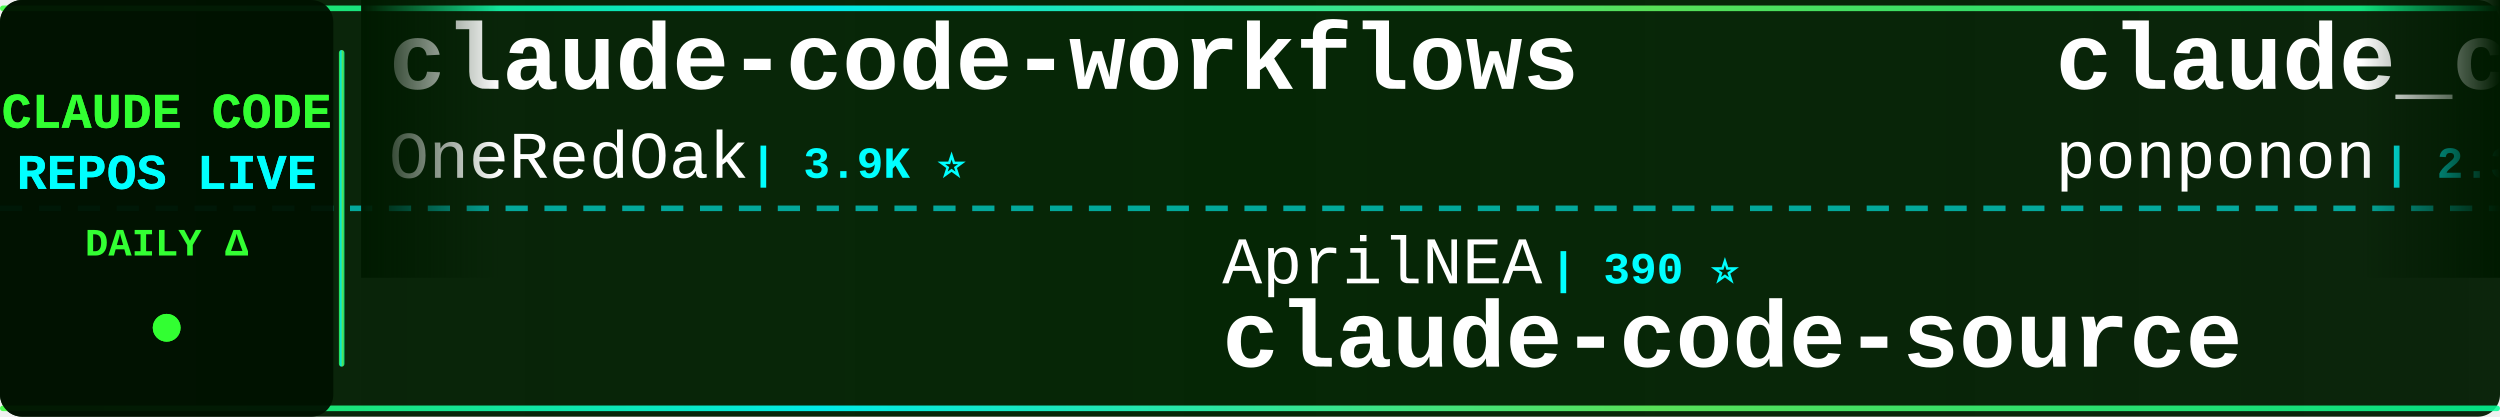
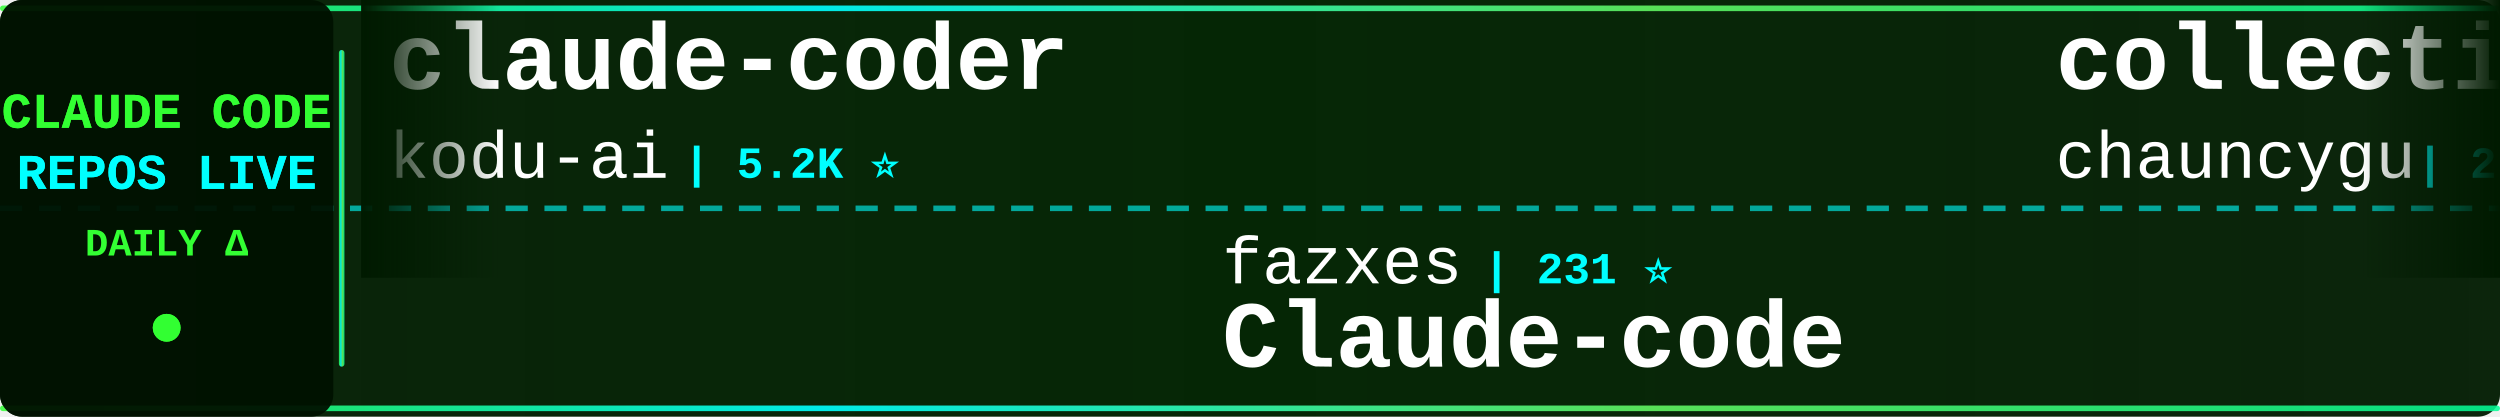
<svg xmlns="http://www.w3.org/2000/svg" width="900" height="150">
  <defs>
    <linearGradient id="tickerBg" x1="0%" y1="0%" x2="100%" y2="0%">
      <stop offset="0%" style="stop-color:#001a00;stop-opacity:0.95" />
      <stop offset="50%" style="stop-color:#002200;stop-opacity:0.98" />
      <stop offset="100%" style="stop-color:#001a00;stop-opacity:0.95" />
    </linearGradient>
    <linearGradient id="borderGrad" x1="0%" y1="0%" x2="100%" y2="0%">
      <stop offset="0%" style="stop-color:#33ff33;stop-opacity:0.85">
        <animate attributeName="stop-opacity" values="0.85;1;0.85" dur="2s" repeatCount="indefinite" />
      </stop>
      <stop offset="33%" style="stop-color:#00ffff;stop-opacity:0.9">
        <animate attributeName="stop-opacity" values="0.9;1;0.9" dur="2.2s" repeatCount="indefinite" />
      </stop>
      <stop offset="66%" style="stop-color:#66ff66;stop-opacity:0.85">
        <animate attributeName="stop-opacity" values="0.85;1;0.85" dur="1.8s" repeatCount="indefinite" />
      </stop>
      <stop offset="100%" style="stop-color:#00ff99;stop-opacity:0.85">
        <animate attributeName="stop-opacity" values="0.85;1;0.85" dur="2s" repeatCount="indefinite" />
      </stop>
    </linearGradient>
    <filter id="textGlow">
      <feGaussianBlur stdDeviation="0.1" result="coloredBlur" />
      <feMerge>
        <feMergeNode in="coloredBlur" />
        <feMergeNode in="SourceGraphic" />
      </feMerge>
    </filter>
    <filter id="metricGlow">
      <feGaussianBlur stdDeviation="0.2" result="coloredBlur" />
      <feMerge>
        <feMergeNode in="coloredBlur" />
        <feMergeNode in="SourceGraphic" />
      </feMerge>
    </filter>
    <linearGradient id="leftFade" x1="0%" y1="0%" x2="100%" y2="0%">
      <stop offset="0%" style="stop-color:#001a00;stop-opacity:1" />
      <stop offset="100%" style="stop-color:#001a00;stop-opacity:0" />
    </linearGradient>
    <linearGradient id="rightFade" x1="0%" y1="0%" x2="100%" y2="0%">
      <stop offset="0%" style="stop-color:#001a00;stop-opacity:0" />
      <stop offset="100%" style="stop-color:#001a00;stop-opacity:1" />
    </linearGradient>
  </defs>
  <rect width="900" height="150" fill="url(#tickerBg)" rx="8" />
  <rect x="0" y="2" width="900" height="2" fill="url(#borderGrad)" rx="1" />
  <rect x="0" y="146" width="900" height="2" fill="url(#borderGrad)" rx="1" />
  <line x1="0" y1="75" x2="900" y2="75" stroke="#00ffff" stroke-width="2" stroke-dasharray="8 6" opacity="0.6" />
  <rect x="0" y="0" width="120" height="150" fill="#001100" opacity="0.95" rx="8" />
  <text x="60" y="46" font-family="'Courier New', monospace" font-size="18" font-weight="bold" fill="#33ff33" text-anchor="middle" filter="url(#textGlow)">
    CLAUDE CODE
  </text>
  <text x="60" y="68" font-family="'Courier New', monospace" font-size="18" font-weight="bold" fill="#00ffff" text-anchor="middle" filter="url(#textGlow)">
    REPOS LIVE
  </text>
  <text x="60" y="92" font-family="'Courier New', monospace" font-size="14" font-weight="bold" fill="#33ff33" text-anchor="middle">
    DAILY Δ
  </text>
  <circle cx="60" cy="118" r="5" fill="#33ff33" filter="url(#metricGlow)">
    <animate attributeName="r" values="4;6;4" dur="1.5s" repeatCount="indefinite" />
    <animate attributeName="opacity" values="0.6;1;0.6" dur="1.5s" repeatCount="indefinite" />
  </circle>
  <rect x="122" y="18" width="2" height="114" fill="url(#borderGrad)" rx="1" />
  <clipPath id="tickerClip">
    <rect x="130" y="0" width="770" height="150" />
  </clipPath>
  <g clip-path="url(#tickerClip)">
    <g id="tickerItems">
      <animateTransform attributeName="transform" attributeType="XML" type="translate" from="0 0" to="-3000 0" dur="54s" repeatCount="indefinite" />
      <g transform="translate(0, 0)">
-         <text x="140" y="32" font-family="'Courier New', monospace" font-size="34" font-weight="bold" fill="#ffffff">claude-code-workflows</text>
-         <text x="140" y="64" font-family="'Courier New', monospace" font-size="24" font-weight="normal" fill="#ffffff" opacity="1.0">OneRedOak</text>
-         <text x="270" y="64" font-family="'Courier New', monospace" font-size="16" font-weight="bold" fill="#00ffff"> | 3.9K ⭐</text>
+         <text x="140" y="32" font-family="'Courier New', monospace" font-size="34" font-weight="bold" fill="#ffffff">claude-coder</text>
+         <text x="140" y="64" font-family="'Courier New', monospace" font-size="24" font-weight="normal" fill="#ffffff" opacity="1.0">kodu-ai</text>
+         <text x="246" y="64" font-family="'Courier New', monospace" font-size="16" font-weight="bold" fill="#00ffff"> | 5.2K ⭐</text>
      </g>
      <g transform="translate(300, 0)">
-         <text x="140" y="102" font-family="'Courier New', monospace" font-size="24" font-weight="normal" fill="#ffffff" opacity="1.0">AprilNEA</text>
-         <text x="258" y="102" font-family="'Courier New', monospace" font-size="16" font-weight="bold" fill="#00ffff"> | 390 ⭐</text>
-         <text x="140" y="132" font-family="'Courier New', monospace" font-size="34" font-weight="bold" fill="#ffffff">claude-code-source</text>
+         <text x="140" y="102" font-family="'Courier New', monospace" font-size="24" font-weight="normal" fill="#ffffff" opacity="1.0">fazxes</text>
+         <text x="234" y="102" font-family="'Courier New', monospace" font-size="16" font-weight="bold" fill="#00ffff"> | 231 ⭐</text>
+         <text x="140" y="132" font-family="'Courier New', monospace" font-size="34" font-weight="bold" fill="#ffffff">Claude-code</text>
      </g>
      <g transform="translate(600, 0)">
-         <text x="140" y="32" font-family="'Courier New', monospace" font-size="34" font-weight="bold" fill="#ffffff">claude_code_src</text>
-         <text x="140" y="64" font-family="'Courier New', monospace" font-size="24" font-weight="normal" fill="#ffffff" opacity="1.0">ponponon</text>
-         <text x="258" y="64" font-family="'Courier New', monospace" font-size="16" font-weight="bold" fill="#00ffff"> | 2.3K ⭐</text>
+         <text x="140" y="32" font-family="'Courier New', monospace" font-size="34" font-weight="bold" fill="#ffffff">collection-claude-code-s...</text>
+         <text x="140" y="64" font-family="'Courier New', monospace" font-size="24" font-weight="normal" fill="#ffffff" opacity="1.0">chauncygu</text>
+         <text x="270" y="64" font-family="'Courier New', monospace" font-size="16" font-weight="bold" fill="#00ffff"> | 2.8K ⭐</text>
      </g>
      <g transform="translate(900, 0)">
-         <text x="140" y="102" font-family="'Courier New', monospace" font-size="24" font-weight="normal" fill="#ffffff" opacity="1.0">jqueryscript</text>
-         <text x="306" y="102" font-family="'Courier New', monospace" font-size="16" font-weight="bold" fill="#00ffff"> | 500 ⭐</text>
-         <text x="140" y="132" font-family="'Courier New', monospace" font-size="34" font-weight="bold" fill="#ffffff">awesome-claude-code</text>
+         <text x="140" y="102" font-family="'Courier New', monospace" font-size="24" font-weight="normal" fill="#ffffff" opacity="1.0">multica-ai</text>
+         <text x="282" y="102" font-family="'Courier New', monospace" font-size="16" font-weight="bold" fill="#00ffff"> | 203.5K ⭐ +75</text>
+         <text x="140" y="132" font-family="'Courier New', monospace" font-size="34" font-weight="bold" fill="#ffffff">andrej-karpathy-skills</text>
      </g>
      <g transform="translate(1200, 0)">
-         <text x="140" y="32" font-family="'Courier New', monospace" font-size="34" font-weight="bold" fill="#ffffff">claude-code-plugins-plus...</text>
-         <text x="140" y="64" font-family="'Courier New', monospace" font-size="24" font-weight="normal" fill="#ffffff" opacity="1.0">jeremylongshore</text>
-         <text x="342" y="64" font-family="'Courier New', monospace" font-size="16" font-weight="bold" fill="#00ffff"> | 2.6K ⭐ +1</text>
+         <text x="140" y="32" font-family="'Courier New', monospace" font-size="34" font-weight="bold" fill="#ffffff">claude-code-system-promp...</text>
+         <text x="140" y="64" font-family="'Courier New', monospace" font-size="24" font-weight="normal" fill="#ffffff" opacity="1.0">Piebald-AI</text>
+         <text x="282" y="64" font-family="'Courier New', monospace" font-size="16" font-weight="bold" fill="#00ffff"> | 12.4K ⭐ +7</text>
      </g>
      <g transform="translate(1500, 0)">
-         <text x="140" y="102" font-family="'Courier New', monospace" font-size="24" font-weight="normal" fill="#ffffff" opacity="1.0">SeemSeam</text>
-         <text x="258" y="102" font-family="'Courier New', monospace" font-size="16" font-weight="bold" fill="#00ffff"> | 3.4K ⭐</text>
-         <text x="140" y="132" font-family="'Courier New', monospace" font-size="34" font-weight="bold" fill="#ffffff">claude_codex_bridge</text>
+         <text x="140" y="102" font-family="'Courier New', monospace" font-size="24" font-weight="normal" fill="#ffffff" opacity="1.0">zstmfhy</text>
+         <text x="246" y="102" font-family="'Courier New', monospace" font-size="16" font-weight="bold" fill="#00ffff"> | 190 ⭐</text>
+         <text x="140" y="132" font-family="'Courier New', monospace" font-size="34" font-weight="bold" fill="#ffffff">Claude-code</text>
      </g>
      <g transform="translate(1800, 0)">
-         <text x="140" y="32" font-family="'Courier New', monospace" font-size="34" font-weight="bold" fill="#ffffff">ClaudeCode</text>
-         <text x="140" y="64" font-family="'Courier New', monospace" font-size="24" font-weight="normal" fill="#ffffff" opacity="1.0">guanshan</text>
-         <text x="258" y="64" font-family="'Courier New', monospace" font-size="16" font-weight="bold" fill="#00ffff"> | 61 ⭐</text>
+         <text x="140" y="32" font-family="'Courier New', monospace" font-size="34" font-weight="bold" fill="#ffffff">claude-code</text>
+         <text x="140" y="64" font-family="'Courier New', monospace" font-size="24" font-weight="normal" fill="#ffffff" opacity="1.0">Tinkeringg-Lab</text>
+         <text x="330" y="64" font-family="'Courier New', monospace" font-size="16" font-weight="bold" fill="#00ffff"> | 212 ⭐</text>
      </g>
      <g transform="translate(2100, 0)">
-         <text x="140" y="102" font-family="'Courier New', monospace" font-size="24" font-weight="normal" fill="#ffffff" opacity="1.0">Alishahryar1</text>
-         <text x="306" y="102" font-family="'Courier New', monospace" font-size="16" font-weight="bold" fill="#00ffff"> | 45.7K ⭐ +26</text>
-         <text x="140" y="132" font-family="'Courier New', monospace" font-size="34" font-weight="bold" fill="#ffffff">free-claude-code</text>
+         <text x="140" y="102" font-family="'Courier New', monospace" font-size="24" font-weight="normal" fill="#ffffff" opacity="1.0">xorespesp</text>
+         <text x="270" y="102" font-family="'Courier New', monospace" font-size="16" font-weight="bold" fill="#00ffff"> | 231 ⭐</text>
+         <text x="140" y="132" font-family="'Courier New', monospace" font-size="34" font-weight="bold" fill="#ffffff">claude-code</text>
      </g>
      <g transform="translate(2400, 0)">
-         <text x="140" y="32" font-family="'Courier New', monospace" font-size="34" font-weight="bold" fill="#ffffff">edmunds-claude-code</text>
-         <text x="140" y="64" font-family="'Courier New', monospace" font-size="24" font-weight="normal" fill="#ffffff" opacity="1.0">edmund-io</text>
-         <text x="270" y="64" font-family="'Courier New', monospace" font-size="16" font-weight="bold" fill="#00ffff"> | 1.5K ⭐</text>
+         <text x="140" y="32" font-family="'Courier New', monospace" font-size="34" font-weight="bold" fill="#ffffff">claude-code-rev</text>
+         <text x="140" y="64" font-family="'Courier New', monospace" font-size="24" font-weight="normal" fill="#ffffff" opacity="1.0">oboard</text>
+         <text x="234" y="64" font-family="'Courier New', monospace" font-size="16" font-weight="bold" fill="#00ffff"> | 3.3K ⭐</text>
      </g>
      <g transform="translate(2700, 0)">
-         <text x="140" y="102" font-family="'Courier New', monospace" font-size="24" font-weight="normal" fill="#ffffff" opacity="1.0">JrCx7scC</text>
-         <text x="258" y="102" font-family="'Courier New', monospace" font-size="16" font-weight="bold" fill="#00ffff"> | 373 ⭐</text>
-         <text x="140" y="132" font-family="'Courier New', monospace" font-size="34" font-weight="bold" fill="#ffffff">claude-code-source</text>
+         <text x="140" y="102" font-family="'Courier New', monospace" font-size="24" font-weight="normal" fill="#ffffff" opacity="1.0">lorryjovens-hub</text>
+         <text x="342" y="102" font-family="'Courier New', monospace" font-size="16" font-weight="bold" fill="#00ffff"> | 1.7K ⭐</text>
+         <text x="140" y="132" font-family="'Courier New', monospace" font-size="34" font-weight="bold" fill="#ffffff">claude-code-rust</text>
      </g>
      <g transform="translate(3000, 0)">
-         <text x="140" y="32" font-family="'Courier New', monospace" font-size="34" font-weight="bold" fill="#ffffff">claude-code-workflows</text>
-         <text x="140" y="64" font-family="'Courier New', monospace" font-size="24" font-weight="normal" fill="#ffffff" opacity="1.0">OneRedOak</text>
-         <text x="270" y="64" font-family="'Courier New', monospace" font-size="16" font-weight="bold" fill="#00ffff"> | 3.9K ⭐</text>
+         <text x="140" y="32" font-family="'Courier New', monospace" font-size="34" font-weight="bold" fill="#ffffff">claude-coder</text>
+         <text x="140" y="64" font-family="'Courier New', monospace" font-size="24" font-weight="normal" fill="#ffffff" opacity="1.0">kodu-ai</text>
+         <text x="246" y="64" font-family="'Courier New', monospace" font-size="16" font-weight="bold" fill="#00ffff"> | 5.2K ⭐</text>
      </g>
      <g transform="translate(3300, 0)">
-         <text x="140" y="102" font-family="'Courier New', monospace" font-size="24" font-weight="normal" fill="#ffffff" opacity="1.0">AprilNEA</text>
-         <text x="258" y="102" font-family="'Courier New', monospace" font-size="16" font-weight="bold" fill="#00ffff"> | 390 ⭐</text>
-         <text x="140" y="132" font-family="'Courier New', monospace" font-size="34" font-weight="bold" fill="#ffffff">claude-code-source</text>
+         <text x="140" y="102" font-family="'Courier New', monospace" font-size="24" font-weight="normal" fill="#ffffff" opacity="1.0">fazxes</text>
+         <text x="234" y="102" font-family="'Courier New', monospace" font-size="16" font-weight="bold" fill="#00ffff"> | 231 ⭐</text>
+         <text x="140" y="132" font-family="'Courier New', monospace" font-size="34" font-weight="bold" fill="#ffffff">Claude-code</text>
      </g>
      <g transform="translate(3600, 0)">
-         <text x="140" y="32" font-family="'Courier New', monospace" font-size="34" font-weight="bold" fill="#ffffff">claude_code_src</text>
-         <text x="140" y="64" font-family="'Courier New', monospace" font-size="24" font-weight="normal" fill="#ffffff" opacity="1.0">ponponon</text>
-         <text x="258" y="64" font-family="'Courier New', monospace" font-size="16" font-weight="bold" fill="#00ffff"> | 2.3K ⭐</text>
+         <text x="140" y="32" font-family="'Courier New', monospace" font-size="34" font-weight="bold" fill="#ffffff">collection-claude-code-s...</text>
+         <text x="140" y="64" font-family="'Courier New', monospace" font-size="24" font-weight="normal" fill="#ffffff" opacity="1.0">chauncygu</text>
+         <text x="270" y="64" font-family="'Courier New', monospace" font-size="16" font-weight="bold" fill="#00ffff"> | 2.8K ⭐</text>
      </g>
      <g transform="translate(3900, 0)">
-         <text x="140" y="102" font-family="'Courier New', monospace" font-size="24" font-weight="normal" fill="#ffffff" opacity="1.0">jqueryscript</text>
-         <text x="306" y="102" font-family="'Courier New', monospace" font-size="16" font-weight="bold" fill="#00ffff"> | 500 ⭐</text>
-         <text x="140" y="132" font-family="'Courier New', monospace" font-size="34" font-weight="bold" fill="#ffffff">awesome-claude-code</text>
+         <text x="140" y="102" font-family="'Courier New', monospace" font-size="24" font-weight="normal" fill="#ffffff" opacity="1.0">multica-ai</text>
+         <text x="282" y="102" font-family="'Courier New', monospace" font-size="16" font-weight="bold" fill="#00ffff"> | 203.5K ⭐ +75</text>
+         <text x="140" y="132" font-family="'Courier New', monospace" font-size="34" font-weight="bold" fill="#ffffff">andrej-karpathy-skills</text>
      </g>
    </g>
  </g>
  <rect x="130" y="0" width="50" height="100" fill="url(#leftFade)" />
  <rect x="850" y="0" width="50" height="100" fill="url(#rightFade)" />
</svg>
